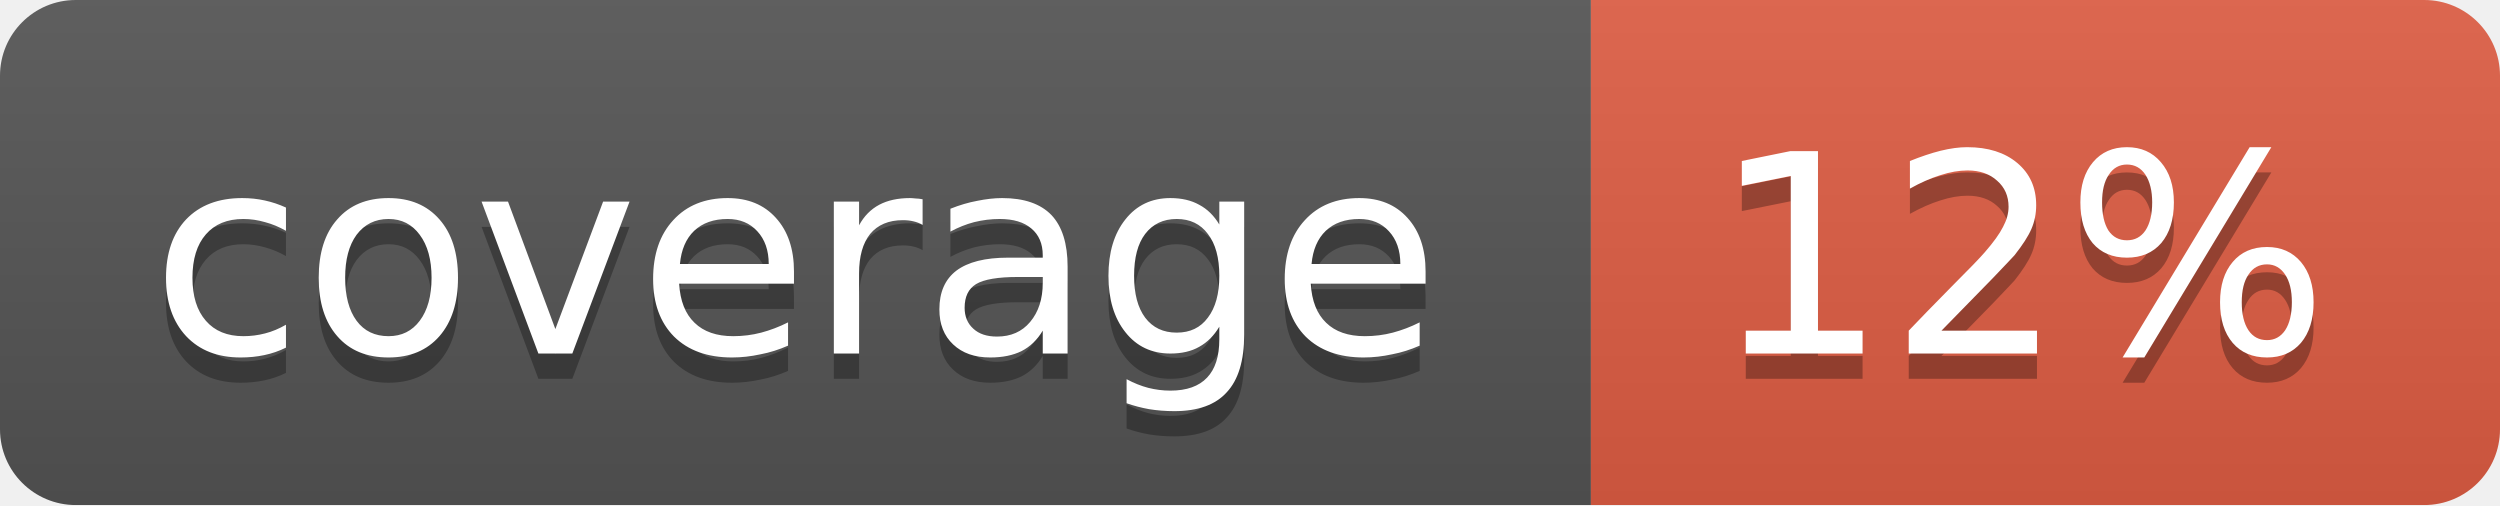
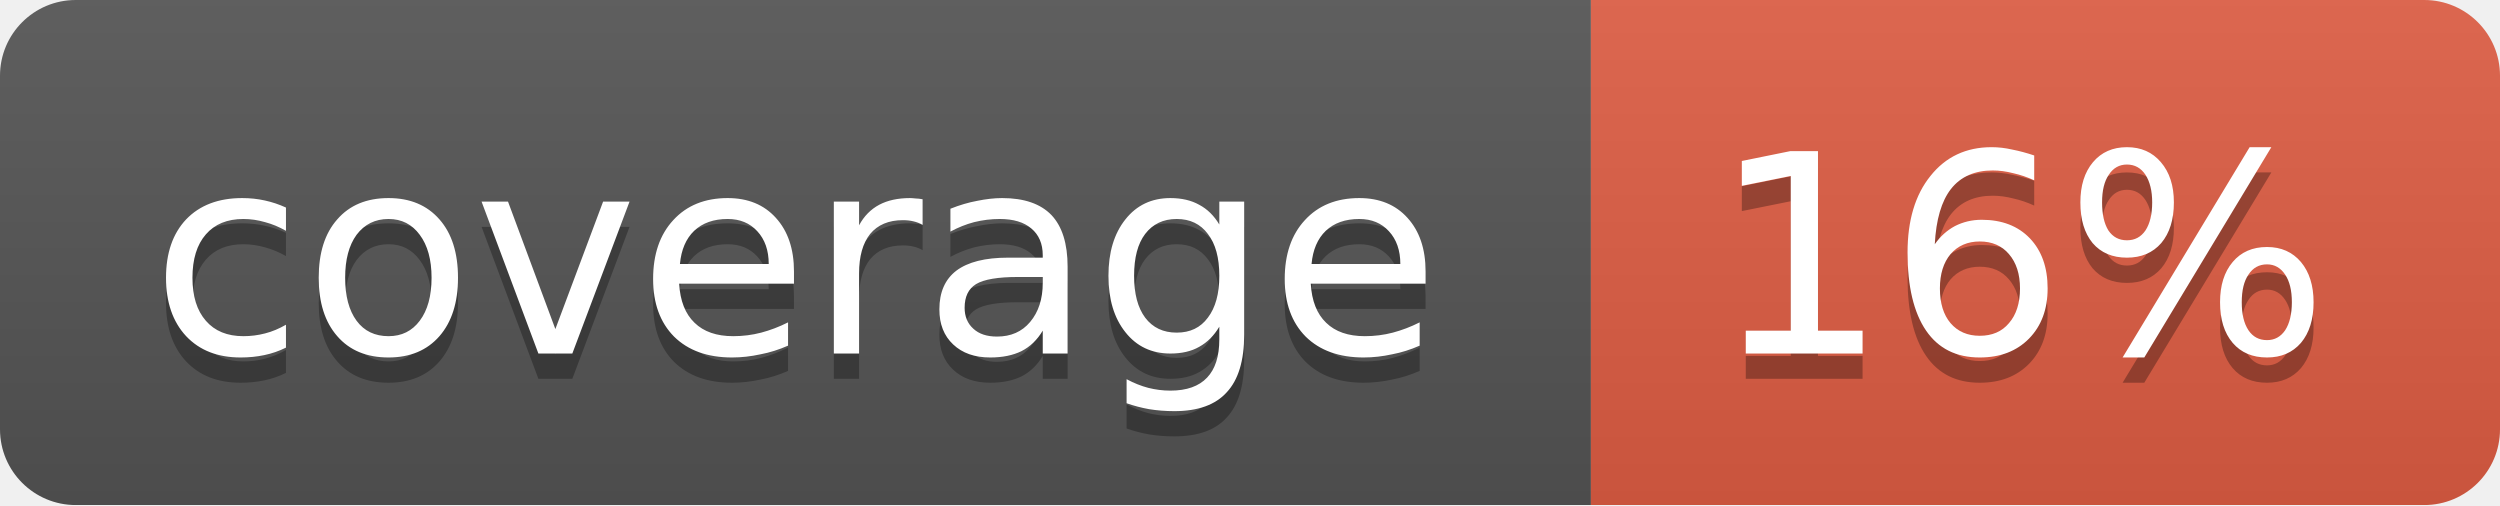
<svg xmlns="http://www.w3.org/2000/svg" width="99" height="20">
  <linearGradient id="b" x2="0" y2="100%">
    <stop offset="0" stop-color="#bbb" stop-opacity=".1" />
    <stop offset="1" stop-opacity=".1" />
  </linearGradient>
  <mask id="a">
    <rect width="99" height="20" rx="3" fill="#fff" />
  </mask>
  <g mask="url(#a)">
    <path fill="#555" d="M0 0h63v20H0z" />
    <path fill="#e05d44" d="M63 0h36v20H63z" />
    <path fill="url(#b)" d="M0 0h99v20H0z" />
  </g>
  <g fill="#fff" text-anchor="middle" font-family="DejaVu Sans,Verdana,Geneva,sans-serif" font-size="11">
    <text x="31.5" y="15" fill="#010101" fill-opacity=".3">coverage</text>
    <text x="31.5" y="14">coverage</text>
-     <text x="80" y="15" fill="#010101" fill-opacity=".3">12%</text>
-     <text x="80" y="14">12%</text>
+     <text x="80" y="15" fill="#010101" fill-opacity=".3">16%</text>
+     <text x="80" y="14">16%</text>
  </g>
</svg>
